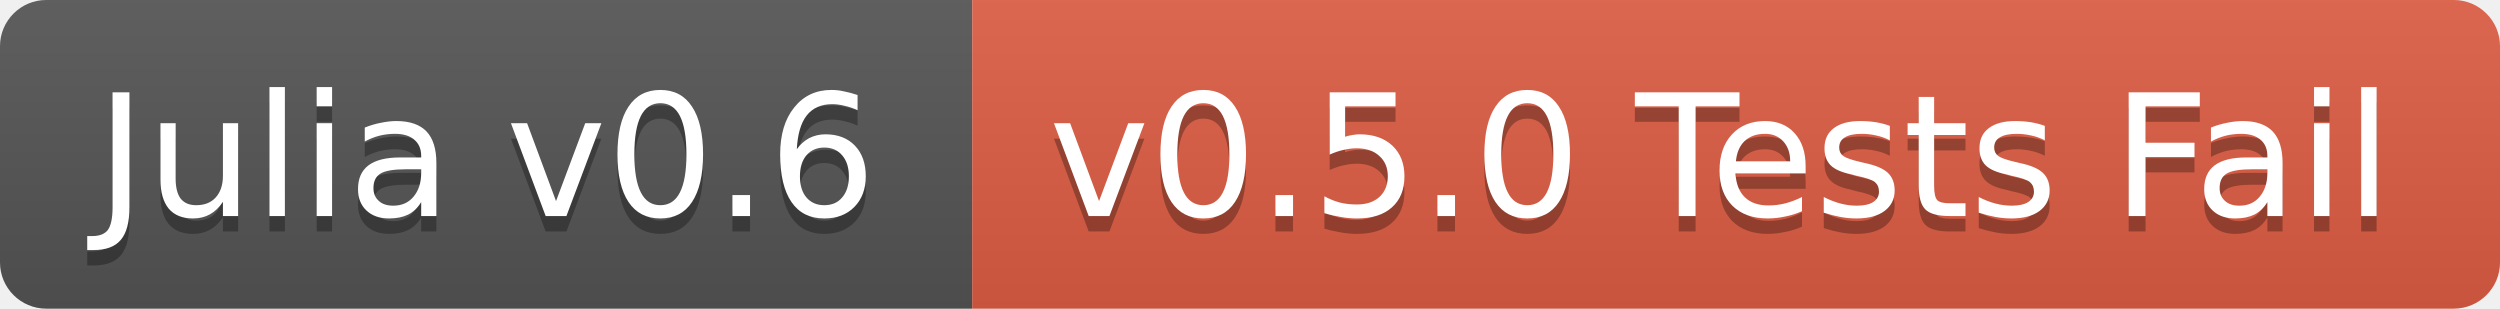
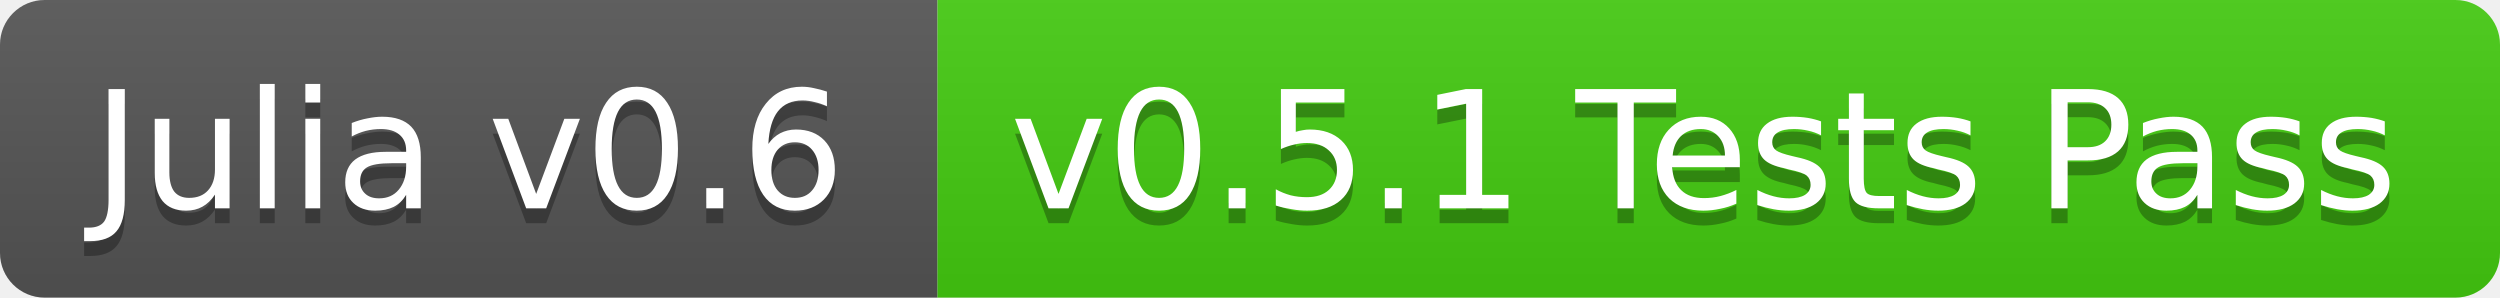
- <svg xmlns="http://www.w3.org/2000/svg" width="162" height="20">
+ <svg xmlns="http://www.w3.org/2000/svg" width="168" height="20">
  <linearGradient id="b" x2="0" y2="100%">
    <stop offset="0" stop-color="#bbb" stop-opacity=".1" />
    <stop offset="1" stop-opacity=".1" />
  </linearGradient>
  <clipPath id="a">
-     <rect width="162" height="20" rx="3" fill="#fff" />
+     <rect width="168" height="20" rx="3" fill="#fff" />
  </clipPath>
  <g clip-path="url(#a)">
    <path fill="#555" d="M0 0h63v20H0z" />
-     <path fill="#e05d44" d="M63 0h99v20H63z" />
-     <path fill="url(#b)" d="M0 0h162v20H0z" />
+     <path fill="#4c1" d="M63 0h105v20H63z" />
+     <path fill="url(#b)" d="M0 0h168v20H0z" />
  </g>
  <g fill="#fff" text-anchor="middle" font-family="DejaVu Sans,Verdana,Geneva,sans-serif" font-size="11">
    <text x="31.5" y="15" fill="#010101" fill-opacity=".3">Julia v0.6</text>
    <text x="31.5" y="14">Julia v0.6</text>
-     <text x="111.5" y="15" fill="#010101" fill-opacity=".3">v0.5.0 Tests Fail</text>
-     <text x="111.5" y="14">v0.5.0 Tests Fail</text>
+     <text x="114.5" y="15" fill="#010101" fill-opacity=".3">v0.5.1 Tests Pass</text>
+     <text x="114.5" y="14">v0.5.1 Tests Pass</text>
  </g>
</svg>
